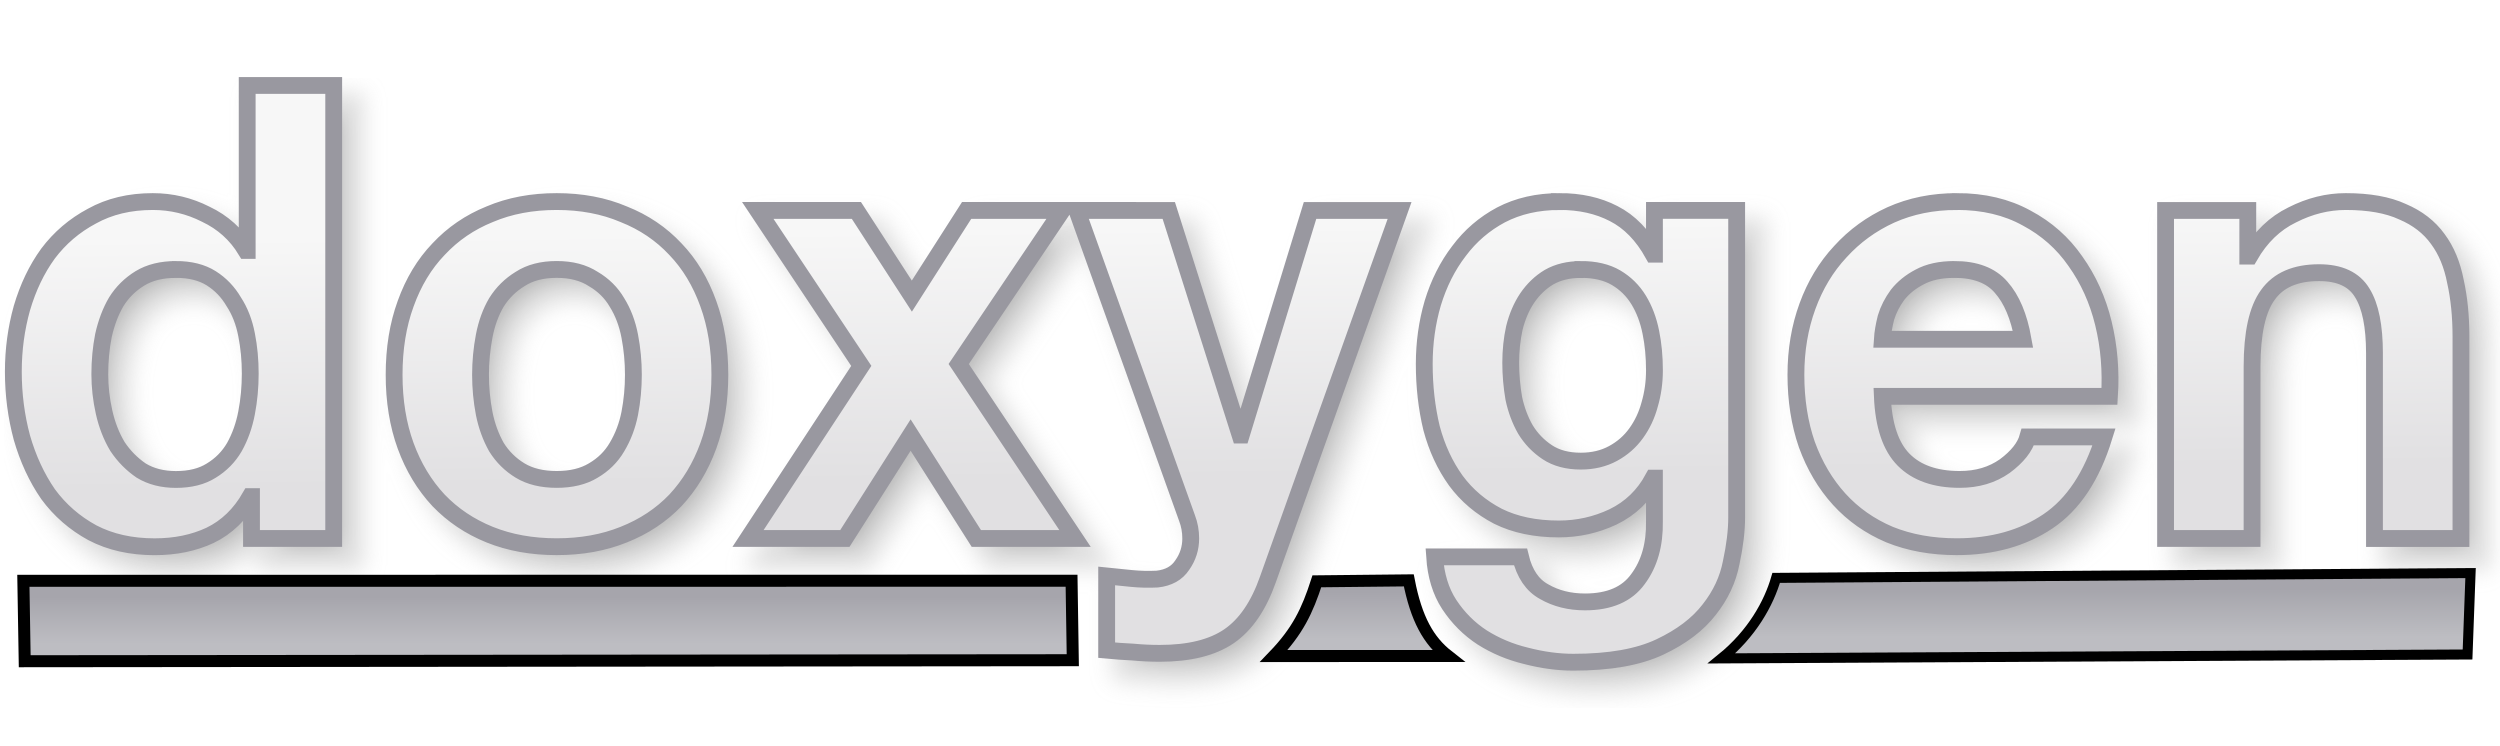
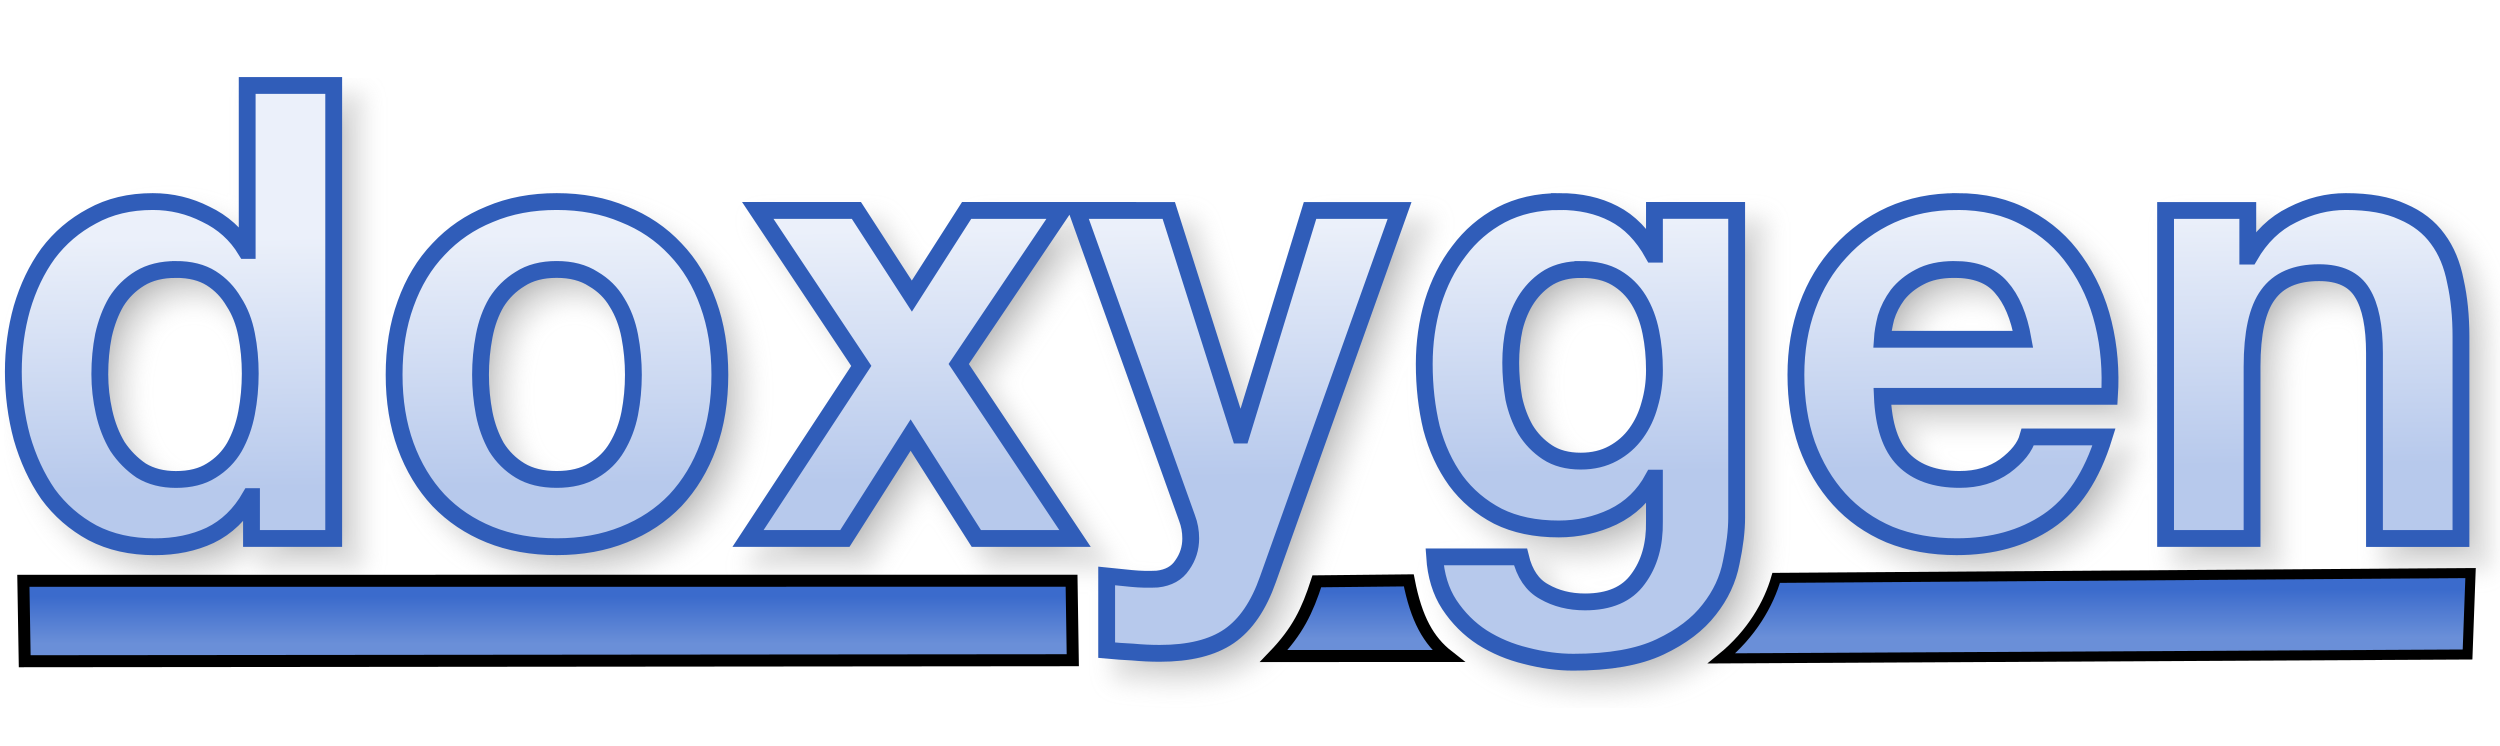
<svg xmlns="http://www.w3.org/2000/svg" xmlns:xlink="http://www.w3.org/1999/xlink" version="1.1" viewBox="0 0 104 31">
  <defs>
    <linearGradient id="a">
-       <stop stop-color="#A6A5AC" offset="0" />
-       <stop stop-color="#BDBDC2" offset="1" />
+       <stop stop-color="#3B6BCC" offset="0" />
+       <stop stop-color="#6A8FD8" offset="1" />
    </linearGradient>
    <linearGradient id="d" x1="31.474" x2="31.474" y1="24.821" y2="26.773" gradientUnits="userSpaceOnUse" xlink:href="#a" />
    <linearGradient id="c" x1="31.474" x2="31.474" y1="24.821" y2="26.773" gradientTransform="matrix(.6816 0 0 1.0248 72.391 -.91809)" gradientUnits="userSpaceOnUse" xlink:href="#a" />
    <linearGradient id="b" x1="56.295" x2="56.295" y1="24.622" y2="26.574" gradientUnits="userSpaceOnUse" xlink:href="#a" />
    <linearGradient id="e" x1="49.067" x2="48.956" y1="19.719" y2="9.523" gradientTransform="matrix(.97968 0 0 1.0207 -.25579 -.25579)" gradientUnits="userSpaceOnUse">
-       <stop stop-color="#E1E0E2" offset="0" />
-       <stop stop-color="#F7F7F7" offset="1" />
+       <stop stop-color="#B7C9EC" offset="0" />
+       <stop stop-color="#EBF0FA" offset="1" />
    </linearGradient>
    <filter id="f" x="-.011" y="-.045" width="1.021" height="1.091" color-interpolation-filters="sRGB">
      <feGaussianBlur stdDeviation="0.453" />
    </filter>
  </defs>
  <g>
    <path transform="translate(-2.5759 -27.848)" d="m13.609 32.203v6.863h-0.051c-0.405-0.669-0.963-1.171-1.672-1.506-0.692-0.352-1.428-0.527-2.205-0.527-0.963 0-1.807 0.203-2.533 0.607-0.726 0.387-1.334 0.906-1.824 1.557-0.473 0.651-0.835 1.409-1.088 2.272-0.236 0.845-0.355 1.724-0.355 2.639 0 0.95 0.119 1.864 0.355 2.744 0.253 0.88 0.615 1.663 1.088 2.35 0.49 0.669 1.107 1.207 1.85 1.611 0.743 0.387 1.604 0.58 2.584 0.58 0.861 0 1.631-0.158 2.307-0.475 0.692-0.334 1.25-0.872 1.672-1.611h0.051v1.742h3.42v-18.846zm12.875 4.83c-1.03 0-1.96 0.175-2.787 0.527-0.828 0.334-1.536 0.82-2.127 1.453-0.591 0.616-1.048 1.372-1.369 2.269-0.321 0.88-0.48 1.866-0.48 2.957s0.16 2.075 0.48 2.955c0.321 0.88 0.778 1.636 1.369 2.269 0.591 0.616 1.299 1.091 2.127 1.426 0.828 0.334 1.757 0.502 2.787 0.502 1.03 0 1.96-0.168 2.787-0.502 0.844-0.334 1.561-0.81 2.152-1.426 0.591-0.633 1.048-1.39 1.369-2.269 0.321-0.88 0.48-1.864 0.48-2.955s-0.16-2.077-0.48-2.957c-0.321-0.897-0.778-1.654-1.369-2.269-0.591-0.633-1.308-1.119-2.152-1.453-0.828-0.352-1.757-0.527-2.787-0.527zm41.715 0c-0.912 0-1.722 0.185-2.432 0.555-0.692 0.37-1.275 0.87-1.748 1.504-0.473 0.616-0.837 1.337-1.09 2.164-0.236 0.809-0.354 1.655-0.354 2.535 0 0.933 0.1 1.821 0.303 2.666 0.22 0.827 0.558 1.556 1.014 2.189 0.456 0.616 1.039 1.109 1.748 1.478 0.709 0.352 1.554 0.529 2.533 0.529 0.794 0 1.545-0.168 2.254-0.502 0.726-0.352 1.283-0.89 1.672-1.611h0.051v1.795c0.017 0.968-0.211 1.769-0.684 2.402-0.456 0.633-1.19 0.951-2.203 0.951-0.642 0-1.208-0.142-1.697-0.424-0.49-0.264-0.819-0.747-0.988-1.451h-3.572c0.051 0.774 0.253 1.435 0.607 1.98 0.372 0.563 0.829 1.019 1.369 1.371 0.557 0.352 1.166 0.607 1.824 0.766 0.676 0.176 1.333 0.266 1.975 0.266 1.503 0 2.703-0.212 3.598-0.635 0.895-0.422 1.58-0.941 2.053-1.557 0.473-0.598 0.777-1.249 0.912-1.953 0.152-0.704 0.227-1.329 0.227-1.875v-12.775h-3.42v1.822h-0.051c-0.439-0.792-0.988-1.355-1.647-1.69-0.642-0.334-1.393-0.502-2.254-0.502zm16.523 0c-0.996 0-1.909 0.185-2.736 0.555-0.811 0.37-1.512 0.88-2.103 1.531-0.591 0.633-1.046 1.39-1.367 2.269s-0.48 1.831-0.48 2.852c0 1.056 0.151 2.022 0.455 2.902 0.321 0.88 0.768 1.636 1.342 2.269 0.574 0.633 1.276 1.127 2.103 1.478 0.828 0.334 1.757 0.502 2.787 0.502 1.486 0 2.752-0.353 3.799-1.057 1.047-0.704 1.825-1.873 2.332-3.51h-3.168c-0.118 0.422-0.439 0.828-0.963 1.215-0.524 0.37-1.147 0.553-1.873 0.553-1.013 0-1.792-0.273-2.332-0.818-0.54-0.545-0.836-1.425-0.887-2.639h9.449c0.068-1.056-0.016-2.067-0.252-3.035-0.236-0.968-0.626-1.829-1.166-2.586-0.524-0.757-1.2-1.355-2.027-1.795-0.828-0.458-1.797-0.688-2.912-0.688zm16.189 0c-0.76 0-1.502 0.185-2.228 0.555-0.726 0.352-1.317 0.923-1.773 1.715h-0.076v-1.9h-3.42v13.646h3.598v-7.152c0-1.39 0.219-2.384 0.658-2.982 0.439-0.616 1.149-0.924 2.129-0.924 0.861 0 1.461 0.281 1.799 0.844 0.338 0.545 0.506 1.382 0.506 2.508v7.707h3.598v-8.393c0-0.845-0.076-1.611-0.229-2.297-0.135-0.704-0.38-1.292-0.734-1.768-0.355-0.493-0.844-0.873-1.469-1.137-0.608-0.282-1.395-0.422-2.357-0.422zm-66.063 0.369 4.307 6.467-4.713 7.18h4.029l2.736-4.303 2.734 4.303h4.106l-4.84-7.258 4.307-6.389h-3.977l-2.279 3.564-2.307-3.564zm13.275 0 4.584 12.803c0.101 0.264 0.152 0.545 0.152 0.844 0 0.405-0.117 0.775-0.354 1.109-0.22 0.334-0.566 0.527-1.039 0.58-0.355 0.018-0.71 0.01-1.065-0.025-0.355-0.035-0.701-0.07-1.039-0.105v3.088c0.372 0.035 0.735 0.061 1.09 0.078 0.372 0.035 0.744 0.053 1.115 0.053 1.233 0 2.194-0.238 2.887-0.713 0.692-0.475 1.233-1.266 1.621-2.375l5.473-15.336h-3.725l-2.861 9.344h-0.051l-2.965-9.344zm-37.48 2.455c0.591 0 1.082 0.123 1.471 0.369 0.388 0.246 0.699 0.572 0.936 0.977 0.253 0.387 0.432 0.845 0.533 1.373 0.101 0.51 0.152 1.048 0.152 1.611 0 0.563-0.051 1.107-0.152 1.635-0.101 0.528-0.271 1.004-0.508 1.426-0.236 0.405-0.556 0.73-0.961 0.977-0.388 0.246-0.88 0.369-1.471 0.369-0.557 0-1.038-0.123-1.443-0.369-0.388-0.264-0.718-0.597-0.988-1.002-0.253-0.422-0.438-0.898-0.557-1.426s-0.178-1.056-0.178-1.584c-1e-7 -0.563 0.051-1.099 0.152-1.609 0.118-0.528 0.295-0.996 0.531-1.4 0.253-0.405 0.583-0.73 0.988-0.977 0.405-0.246 0.903-0.369 1.494-0.369zm15.84 0c0.608 0 1.114 0.133 1.52 0.396 0.422 0.246 0.752 0.572 0.988 0.977 0.253 0.405 0.43 0.871 0.531 1.398 0.101 0.528 0.152 1.066 0.152 1.611 0 0.545-0.051 1.081-0.152 1.609-0.101 0.51-0.278 0.976-0.531 1.398-0.236 0.405-0.566 0.73-0.988 0.977-0.405 0.246-0.912 0.369-1.52 0.369-0.608 0-1.114-0.123-1.52-0.369s-0.735-0.572-0.988-0.977c-0.236-0.422-0.406-0.888-0.508-1.398-0.101-0.528-0.152-1.064-0.152-1.609 0-0.545 0.051-1.083 0.152-1.611 0.101-0.528 0.271-0.994 0.508-1.398 0.253-0.405 0.583-0.73 0.988-0.977 0.405-0.264 0.912-0.396 1.52-0.396zm42.602 0c0.591 0 1.08 0.115 1.469 0.344 0.388 0.229 0.701 0.537 0.938 0.924 0.236 0.387 0.406 0.835 0.508 1.346 0.101 0.493 0.15 1.021 0.15 1.584 0 0.493-0.066 0.968-0.201 1.426-0.118 0.44-0.305 0.836-0.559 1.188-0.253 0.352-0.574 0.633-0.963 0.844-0.388 0.211-0.835 0.318-1.342 0.318-0.557 0-1.021-0.125-1.393-0.371-0.372-0.246-0.676-0.562-0.912-0.949-0.22-0.387-0.381-0.818-0.482-1.293-0.084-0.493-0.127-0.986-0.127-1.478 0-0.51 0.051-0.994 0.152-1.451 0.118-0.475 0.297-0.89 0.533-1.242 0.253-0.37 0.557-0.66 0.912-0.871 0.372-0.211 0.81-0.316 1.316-0.316zm15.535 0c0.878 0 1.529 0.248 1.951 0.74 0.439 0.493 0.743 1.214 0.912 2.164h-5.854c0.017-0.264 0.068-0.564 0.152-0.898 0.101-0.334 0.263-0.65 0.482-0.949 0.236-0.299 0.541-0.547 0.912-0.74 0.388-0.211 0.869-0.316 1.443-0.316z" filter="url(#f)" opacity=".3" stroke="#969696" />
    <path d="m0.972 24.161 43.605-0.002 0.051 3.306-43.6 0.042z" fill="url(#d)" stroke="#000" stroke-width=".5" />
-     <path d="m10.283 3.555v6.863h-0.051c-0.405-0.669-0.963-1.171-1.672-1.506-0.692-0.352-1.428-0.527-2.205-0.527-0.963 0-1.807 0.203-2.533 0.607-0.726 0.387-1.334 0.906-1.824 1.557-0.473 0.651-0.835 1.409-1.088 2.272-0.236 0.845-0.355 1.724-0.355 2.639 0 0.95 0.119 1.864 0.355 2.744 0.253 0.88 0.615 1.663 1.088 2.35 0.49 0.669 1.107 1.207 1.85 1.611 0.743 0.387 1.604 0.58 2.584 0.58 0.861 0 1.631-0.158 2.307-0.475 0.692-0.334 1.25-0.872 1.672-1.611h0.051v1.742h3.42v-18.846zm12.875 4.83c-1.03 0-1.96 0.175-2.787 0.527-0.828 0.334-1.536 0.82-2.127 1.453-0.591 0.616-1.048 1.372-1.369 2.269-0.321 0.88-0.48 1.866-0.48 2.957s0.16 2.075 0.48 2.955c0.321 0.88 0.778 1.636 1.369 2.269 0.591 0.616 1.299 1.091 2.127 1.426 0.828 0.334 1.757 0.502 2.787 0.502 1.03 0 1.96-0.168 2.787-0.502 0.844-0.334 1.561-0.81 2.152-1.426 0.591-0.633 1.048-1.39 1.369-2.269 0.321-0.88 0.48-1.864 0.48-2.955s-0.16-2.077-0.48-2.957c-0.321-0.897-0.778-1.654-1.369-2.269-0.591-0.633-1.308-1.119-2.152-1.453-0.828-0.352-1.757-0.527-2.787-0.527zm41.715 0c-0.912 0-1.722 0.185-2.432 0.555-0.692 0.37-1.275 0.87-1.748 1.504-0.473 0.616-0.837 1.337-1.09 2.164-0.236 0.809-0.354 1.655-0.354 2.535 0 0.933 0.1 1.821 0.303 2.666 0.22 0.827 0.558 1.556 1.014 2.189 0.456 0.616 1.039 1.109 1.748 1.478 0.709 0.352 1.554 0.529 2.533 0.529 0.794 0 1.545-0.168 2.254-0.502 0.726-0.352 1.283-0.89 1.672-1.611h0.051v1.795c0.017 0.968-0.211 1.769-0.684 2.402-0.456 0.633-1.19 0.951-2.203 0.951-0.642 0-1.208-0.142-1.697-0.424-0.49-0.264-0.819-0.747-0.988-1.451h-3.572c0.051 0.774 0.253 1.435 0.607 1.98 0.372 0.563 0.829 1.019 1.369 1.371 0.557 0.352 1.166 0.607 1.824 0.766 0.676 0.176 1.333 0.266 1.975 0.266 1.503 0 2.703-0.212 3.598-0.635 0.895-0.422 1.58-0.941 2.053-1.557 0.473-0.598 0.777-1.249 0.912-1.953 0.152-0.704 0.227-1.329 0.227-1.875v-12.775h-3.42v1.822h-0.051c-0.439-0.792-0.988-1.355-1.647-1.69-0.642-0.334-1.393-0.502-2.254-0.502zm16.523 0c-0.996 0-1.909 0.185-2.736 0.555-0.811 0.37-1.512 0.88-2.103 1.531-0.591 0.633-1.046 1.39-1.367 2.269s-0.48 1.831-0.48 2.852c0 1.056 0.151 2.022 0.455 2.902 0.321 0.88 0.768 1.636 1.342 2.269 0.574 0.633 1.276 1.127 2.103 1.478 0.828 0.334 1.757 0.502 2.787 0.502 1.486 0 2.752-0.353 3.799-1.057 1.047-0.704 1.825-1.873 2.332-3.51h-3.168c-0.118 0.422-0.439 0.828-0.963 1.215-0.524 0.37-1.147 0.553-1.873 0.553-1.013 0-1.792-0.273-2.332-0.818-0.54-0.545-0.836-1.425-0.887-2.639h9.449c0.068-1.056-0.016-2.067-0.252-3.035-0.236-0.968-0.626-1.829-1.166-2.586-0.524-0.757-1.2-1.355-2.027-1.795-0.828-0.458-1.797-0.688-2.912-0.688zm16.189 0c-0.76 0-1.502 0.185-2.228 0.555-0.726 0.352-1.317 0.923-1.773 1.715h-0.076v-1.9h-3.42v13.646h3.598v-7.152c0-1.39 0.219-2.384 0.658-2.982 0.439-0.616 1.149-0.924 2.129-0.924 0.861 0 1.461 0.281 1.799 0.844 0.338 0.545 0.506 1.382 0.506 2.508v7.707h3.598v-8.393c0-0.845-0.076-1.611-0.229-2.297-0.135-0.704-0.38-1.292-0.734-1.768-0.355-0.493-0.844-0.873-1.469-1.137-0.608-0.282-1.395-0.422-2.357-0.422zm-66.062 0.369 4.307 6.467-4.713 7.18h4.029l2.736-4.303 2.734 4.303h4.106l-4.84-7.258 4.307-6.389h-3.977l-2.279 3.564-2.307-3.564zm13.275 0 4.584 12.803c0.101 0.264 0.152 0.545 0.152 0.844 0 0.405-0.117 0.775-0.354 1.109-0.22 0.334-0.566 0.527-1.039 0.58-0.355 0.018-0.71 0.01-1.065-0.025-0.355-0.035-0.701-0.07-1.039-0.105v3.088c0.372 0.035 0.735 0.061 1.09 0.078 0.372 0.035 0.744 0.053 1.115 0.053 1.233 0 2.194-0.238 2.887-0.713 0.692-0.475 1.233-1.266 1.621-2.375l5.473-15.336h-3.725l-2.861 9.344h-0.051l-2.965-9.344zm-37.48 2.455c0.591 0 1.082 0.123 1.471 0.369s0.699 0.572 0.936 0.977c0.253 0.387 0.432 0.845 0.533 1.373 0.101 0.51 0.152 1.048 0.152 1.611 0 0.563-0.051 1.107-0.152 1.635-0.101 0.528-0.271 1.004-0.508 1.426-0.236 0.405-0.556 0.73-0.961 0.977-0.388 0.246-0.88 0.369-1.471 0.369-0.557 0-1.038-0.123-1.443-0.369-0.388-0.264-0.718-0.597-0.988-1.002-0.253-0.422-0.438-0.898-0.557-1.426s-0.178-1.056-0.178-1.584c-1e-7 -0.563 0.051-1.099 0.152-1.609 0.118-0.528 0.295-0.996 0.531-1.4 0.253-0.405 0.583-0.73 0.988-0.977 0.405-0.246 0.903-0.369 1.494-0.369zm15.84 0c0.608 0 1.114 0.133 1.52 0.396 0.422 0.246 0.752 0.572 0.988 0.977 0.253 0.405 0.43 0.871 0.531 1.398 0.101 0.528 0.152 1.066 0.152 1.611 0 0.545-0.051 1.081-0.152 1.609-0.101 0.51-0.278 0.976-0.531 1.398-0.236 0.405-0.566 0.73-0.988 0.977-0.405 0.246-0.912 0.369-1.52 0.369-0.608 0-1.114-0.123-1.52-0.369s-0.735-0.572-0.988-0.977c-0.236-0.422-0.406-0.888-0.508-1.398-0.101-0.528-0.152-1.064-0.152-1.609 0-0.545 0.051-1.083 0.152-1.611 0.101-0.528 0.271-0.994 0.508-1.398 0.253-0.405 0.583-0.73 0.988-0.977 0.405-0.264 0.912-0.396 1.52-0.396zm42.602 0c0.591 0 1.08 0.115 1.469 0.344 0.388 0.229 0.701 0.537 0.938 0.924 0.236 0.387 0.406 0.835 0.508 1.346 0.101 0.493 0.15 1.021 0.15 1.584 0 0.493-0.066 0.968-0.201 1.426-0.118 0.44-0.305 0.836-0.559 1.188-0.253 0.352-0.574 0.633-0.963 0.844-0.388 0.211-0.835 0.318-1.342 0.318-0.557 0-1.021-0.125-1.393-0.371-0.372-0.246-0.676-0.562-0.912-0.949-0.22-0.387-0.381-0.818-0.482-1.293-0.084-0.493-0.127-0.986-0.127-1.478 0-0.51 0.051-0.994 0.152-1.451 0.118-0.475 0.297-0.89 0.533-1.242 0.253-0.37 0.557-0.66 0.912-0.871 0.372-0.211 0.81-0.316 1.316-0.316zm15.535 0c0.878 0 1.529 0.248 1.951 0.74 0.439 0.493 0.743 1.214 0.912 2.164h-5.854c0.017-0.264 0.068-0.564 0.152-0.898 0.101-0.334 0.263-0.65 0.482-0.949 0.236-0.299 0.541-0.547 0.912-0.74 0.388-0.211 0.869-0.316 1.443-0.316z" fill="url(#e)" stroke="#9998A0" stroke-width=".7" />
+     <path d="m10.283 3.555v6.863h-0.051c-0.405-0.669-0.963-1.171-1.672-1.506-0.692-0.352-1.428-0.527-2.205-0.527-0.963 0-1.807 0.203-2.533 0.607-0.726 0.387-1.334 0.906-1.824 1.557-0.473 0.651-0.835 1.409-1.088 2.272-0.236 0.845-0.355 1.724-0.355 2.639 0 0.95 0.119 1.864 0.355 2.744 0.253 0.88 0.615 1.663 1.088 2.35 0.49 0.669 1.107 1.207 1.85 1.611 0.743 0.387 1.604 0.58 2.584 0.58 0.861 0 1.631-0.158 2.307-0.475 0.692-0.334 1.25-0.872 1.672-1.611h0.051v1.742h3.42v-18.846zm12.875 4.83c-1.03 0-1.96 0.175-2.787 0.527-0.828 0.334-1.536 0.82-2.127 1.453-0.591 0.616-1.048 1.372-1.369 2.269-0.321 0.88-0.48 1.866-0.48 2.957s0.16 2.075 0.48 2.955c0.321 0.88 0.778 1.636 1.369 2.269 0.591 0.616 1.299 1.091 2.127 1.426 0.828 0.334 1.757 0.502 2.787 0.502 1.03 0 1.96-0.168 2.787-0.502 0.844-0.334 1.561-0.81 2.152-1.426 0.591-0.633 1.048-1.39 1.369-2.269 0.321-0.88 0.48-1.864 0.48-2.955s-0.16-2.077-0.48-2.957c-0.321-0.897-0.778-1.654-1.369-2.269-0.591-0.633-1.308-1.119-2.152-1.453-0.828-0.352-1.757-0.527-2.787-0.527zm41.715 0c-0.912 0-1.722 0.185-2.432 0.555-0.692 0.37-1.275 0.87-1.748 1.504-0.473 0.616-0.837 1.337-1.09 2.164-0.236 0.809-0.354 1.655-0.354 2.535 0 0.933 0.1 1.821 0.303 2.666 0.22 0.827 0.558 1.556 1.014 2.189 0.456 0.616 1.039 1.109 1.748 1.478 0.709 0.352 1.554 0.529 2.533 0.529 0.794 0 1.545-0.168 2.254-0.502 0.726-0.352 1.283-0.89 1.672-1.611h0.051v1.795c0.017 0.968-0.211 1.769-0.684 2.402-0.456 0.633-1.19 0.951-2.203 0.951-0.642 0-1.208-0.142-1.697-0.424-0.49-0.264-0.819-0.747-0.988-1.451h-3.572c0.051 0.774 0.253 1.435 0.607 1.98 0.372 0.563 0.829 1.019 1.369 1.371 0.557 0.352 1.166 0.607 1.824 0.766 0.676 0.176 1.333 0.266 1.975 0.266 1.503 0 2.703-0.212 3.598-0.635 0.895-0.422 1.58-0.941 2.053-1.557 0.473-0.598 0.777-1.249 0.912-1.953 0.152-0.704 0.227-1.329 0.227-1.875v-12.775h-3.42v1.822h-0.051c-0.439-0.792-0.988-1.355-1.647-1.69-0.642-0.334-1.393-0.502-2.254-0.502zm16.523 0c-0.996 0-1.909 0.185-2.736 0.555-0.811 0.37-1.512 0.88-2.103 1.531-0.591 0.633-1.046 1.39-1.367 2.269s-0.48 1.831-0.48 2.852c0 1.056 0.151 2.022 0.455 2.902 0.321 0.88 0.768 1.636 1.342 2.269 0.574 0.633 1.276 1.127 2.103 1.478 0.828 0.334 1.757 0.502 2.787 0.502 1.486 0 2.752-0.353 3.799-1.057 1.047-0.704 1.825-1.873 2.332-3.51h-3.168c-0.118 0.422-0.439 0.828-0.963 1.215-0.524 0.37-1.147 0.553-1.873 0.553-1.013 0-1.792-0.273-2.332-0.818-0.54-0.545-0.836-1.425-0.887-2.639h9.449c0.068-1.056-0.016-2.067-0.252-3.035-0.236-0.968-0.626-1.829-1.166-2.586-0.524-0.757-1.2-1.355-2.027-1.795-0.828-0.458-1.797-0.688-2.912-0.688zm16.189 0c-0.76 0-1.502 0.185-2.228 0.555-0.726 0.352-1.317 0.923-1.773 1.715h-0.076v-1.9h-3.42v13.646h3.598v-7.152c0-1.39 0.219-2.384 0.658-2.982 0.439-0.616 1.149-0.924 2.129-0.924 0.861 0 1.461 0.281 1.799 0.844 0.338 0.545 0.506 1.382 0.506 2.508v7.707h3.598v-8.393c0-0.845-0.076-1.611-0.229-2.297-0.135-0.704-0.38-1.292-0.734-1.768-0.355-0.493-0.844-0.873-1.469-1.137-0.608-0.282-1.395-0.422-2.357-0.422zm-66.062 0.369 4.307 6.467-4.713 7.18h4.029l2.736-4.303 2.734 4.303h4.106l-4.84-7.258 4.307-6.389h-3.977l-2.279 3.564-2.307-3.564zm13.275 0 4.584 12.803c0.101 0.264 0.152 0.545 0.152 0.844 0 0.405-0.117 0.775-0.354 1.109-0.22 0.334-0.566 0.527-1.039 0.58-0.355 0.018-0.71 0.01-1.065-0.025-0.355-0.035-0.701-0.07-1.039-0.105v3.088c0.372 0.035 0.735 0.061 1.09 0.078 0.372 0.035 0.744 0.053 1.115 0.053 1.233 0 2.194-0.238 2.887-0.713 0.692-0.475 1.233-1.266 1.621-2.375l5.473-15.336h-3.725l-2.861 9.344h-0.051l-2.965-9.344zm-37.48 2.455c0.591 0 1.082 0.123 1.471 0.369s0.699 0.572 0.936 0.977c0.253 0.387 0.432 0.845 0.533 1.373 0.101 0.51 0.152 1.048 0.152 1.611 0 0.563-0.051 1.107-0.152 1.635-0.101 0.528-0.271 1.004-0.508 1.426-0.236 0.405-0.556 0.73-0.961 0.977-0.388 0.246-0.88 0.369-1.471 0.369-0.557 0-1.038-0.123-1.443-0.369-0.388-0.264-0.718-0.597-0.988-1.002-0.253-0.422-0.438-0.898-0.557-1.426s-0.178-1.056-0.178-1.584c-1e-7 -0.563 0.051-1.099 0.152-1.609 0.118-0.528 0.295-0.996 0.531-1.4 0.253-0.405 0.583-0.73 0.988-0.977 0.405-0.246 0.903-0.369 1.494-0.369zm15.84 0c0.608 0 1.114 0.133 1.52 0.396 0.422 0.246 0.752 0.572 0.988 0.977 0.253 0.405 0.43 0.871 0.531 1.398 0.101 0.528 0.152 1.066 0.152 1.611 0 0.545-0.051 1.081-0.152 1.609-0.101 0.51-0.278 0.976-0.531 1.398-0.236 0.405-0.566 0.73-0.988 0.977-0.405 0.246-0.912 0.369-1.52 0.369-0.608 0-1.114-0.123-1.52-0.369s-0.735-0.572-0.988-0.977c-0.236-0.422-0.406-0.888-0.508-1.398-0.101-0.528-0.152-1.064-0.152-1.609 0-0.545 0.051-1.083 0.152-1.611 0.101-0.528 0.271-0.994 0.508-1.398 0.253-0.405 0.583-0.73 0.988-0.977 0.405-0.264 0.912-0.396 1.52-0.396zm42.602 0c0.591 0 1.08 0.115 1.469 0.344 0.388 0.229 0.701 0.537 0.938 0.924 0.236 0.387 0.406 0.835 0.508 1.346 0.101 0.493 0.15 1.021 0.15 1.584 0 0.493-0.066 0.968-0.201 1.426-0.118 0.44-0.305 0.836-0.559 1.188-0.253 0.352-0.574 0.633-0.963 0.844-0.388 0.211-0.835 0.318-1.342 0.318-0.557 0-1.021-0.125-1.393-0.371-0.372-0.246-0.676-0.562-0.912-0.949-0.22-0.387-0.381-0.818-0.482-1.293-0.084-0.493-0.127-0.986-0.127-1.478 0-0.51 0.051-0.994 0.152-1.451 0.118-0.475 0.297-0.89 0.533-1.242 0.253-0.37 0.557-0.66 0.912-0.871 0.372-0.211 0.81-0.316 1.316-0.316zm15.535 0c0.878 0 1.529 0.248 1.951 0.74 0.439 0.493 0.743 1.214 0.912 2.164h-5.854c0.017-0.264 0.068-0.564 0.152-0.898 0.101-0.334 0.263-0.65 0.482-0.949 0.236-0.299 0.541-0.547 0.912-0.74 0.388-0.211 0.869-0.316 1.443-0.316z" fill="url(#e)" stroke="#305DB9" stroke-width=".7" />
    <path d="m52.988 27.291c0.996-1.036 1.394-1.873 1.793-3.108l3.825-0.04c0.311 1.61 0.824 2.514 1.633 3.147z" fill="url(#b)" stroke="#000" stroke-width=".5" />
    <path d="m73.89 24.04 28.885-0.201-0.125 3.388-31.033 0.162c1.262-1.023 1.966-2.286 2.272-3.349z" fill="url(#c)" stroke="#000" stroke-width=".418" />
  </g>
</svg>
